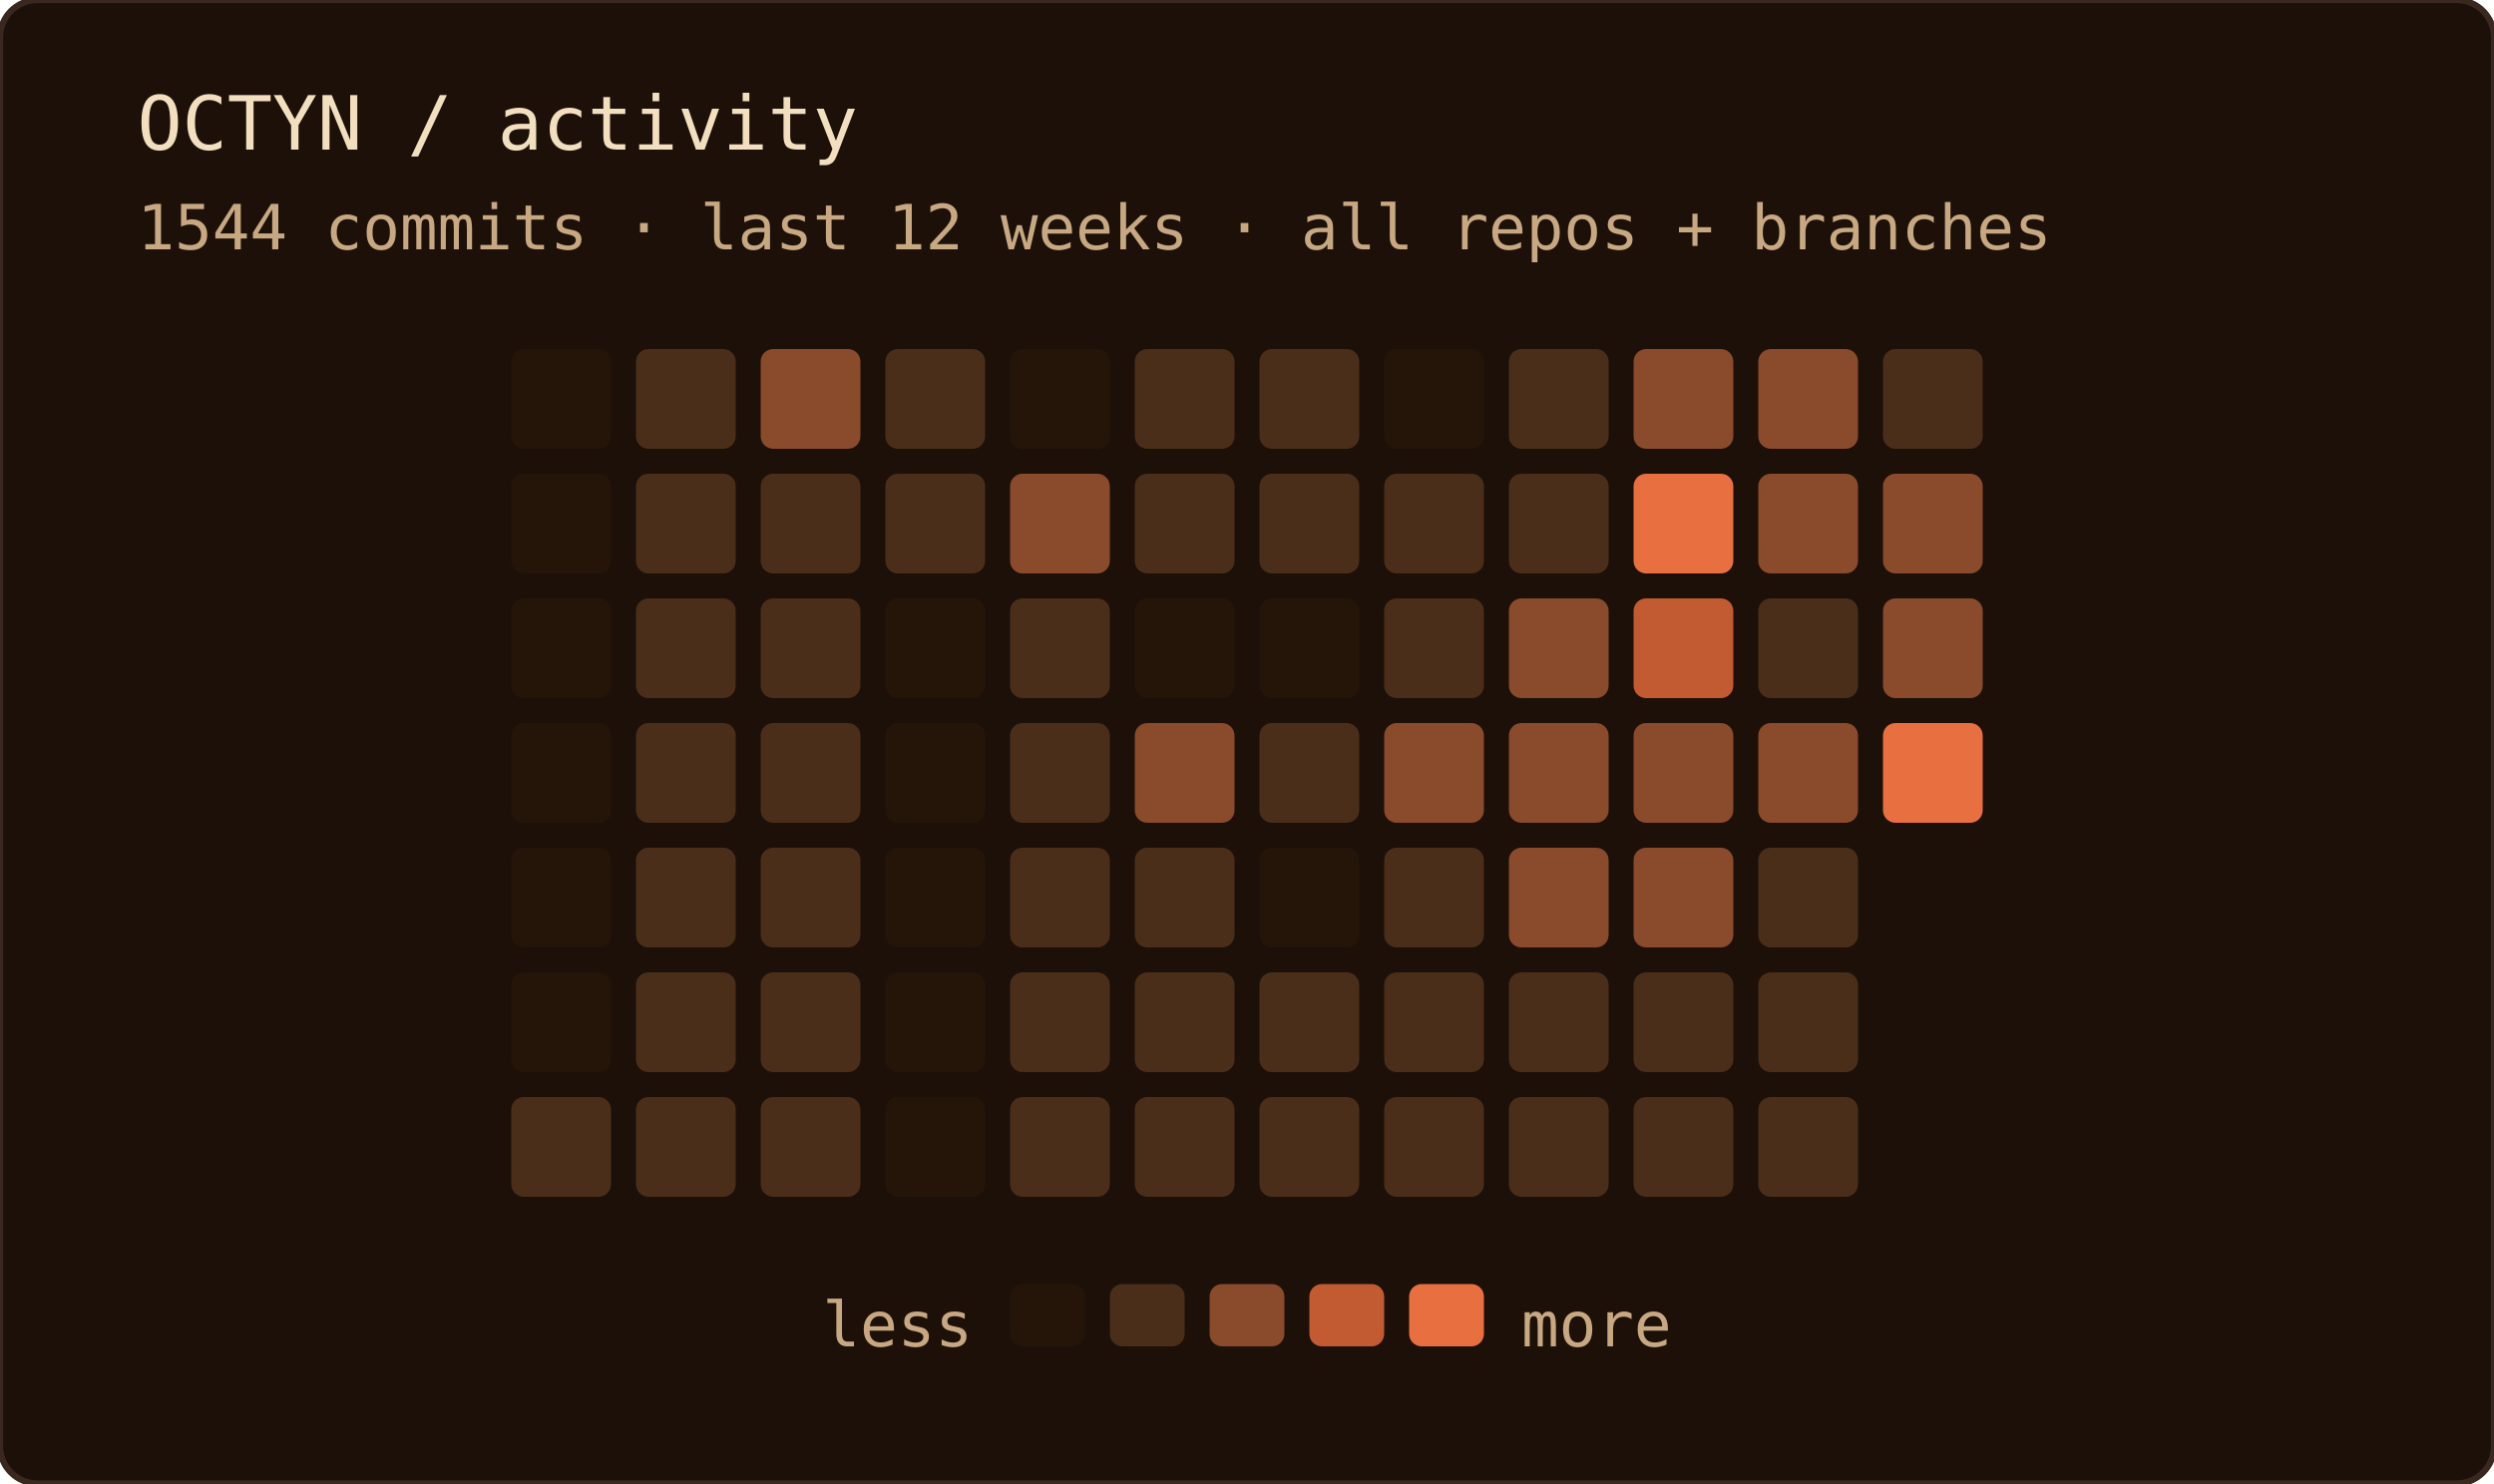
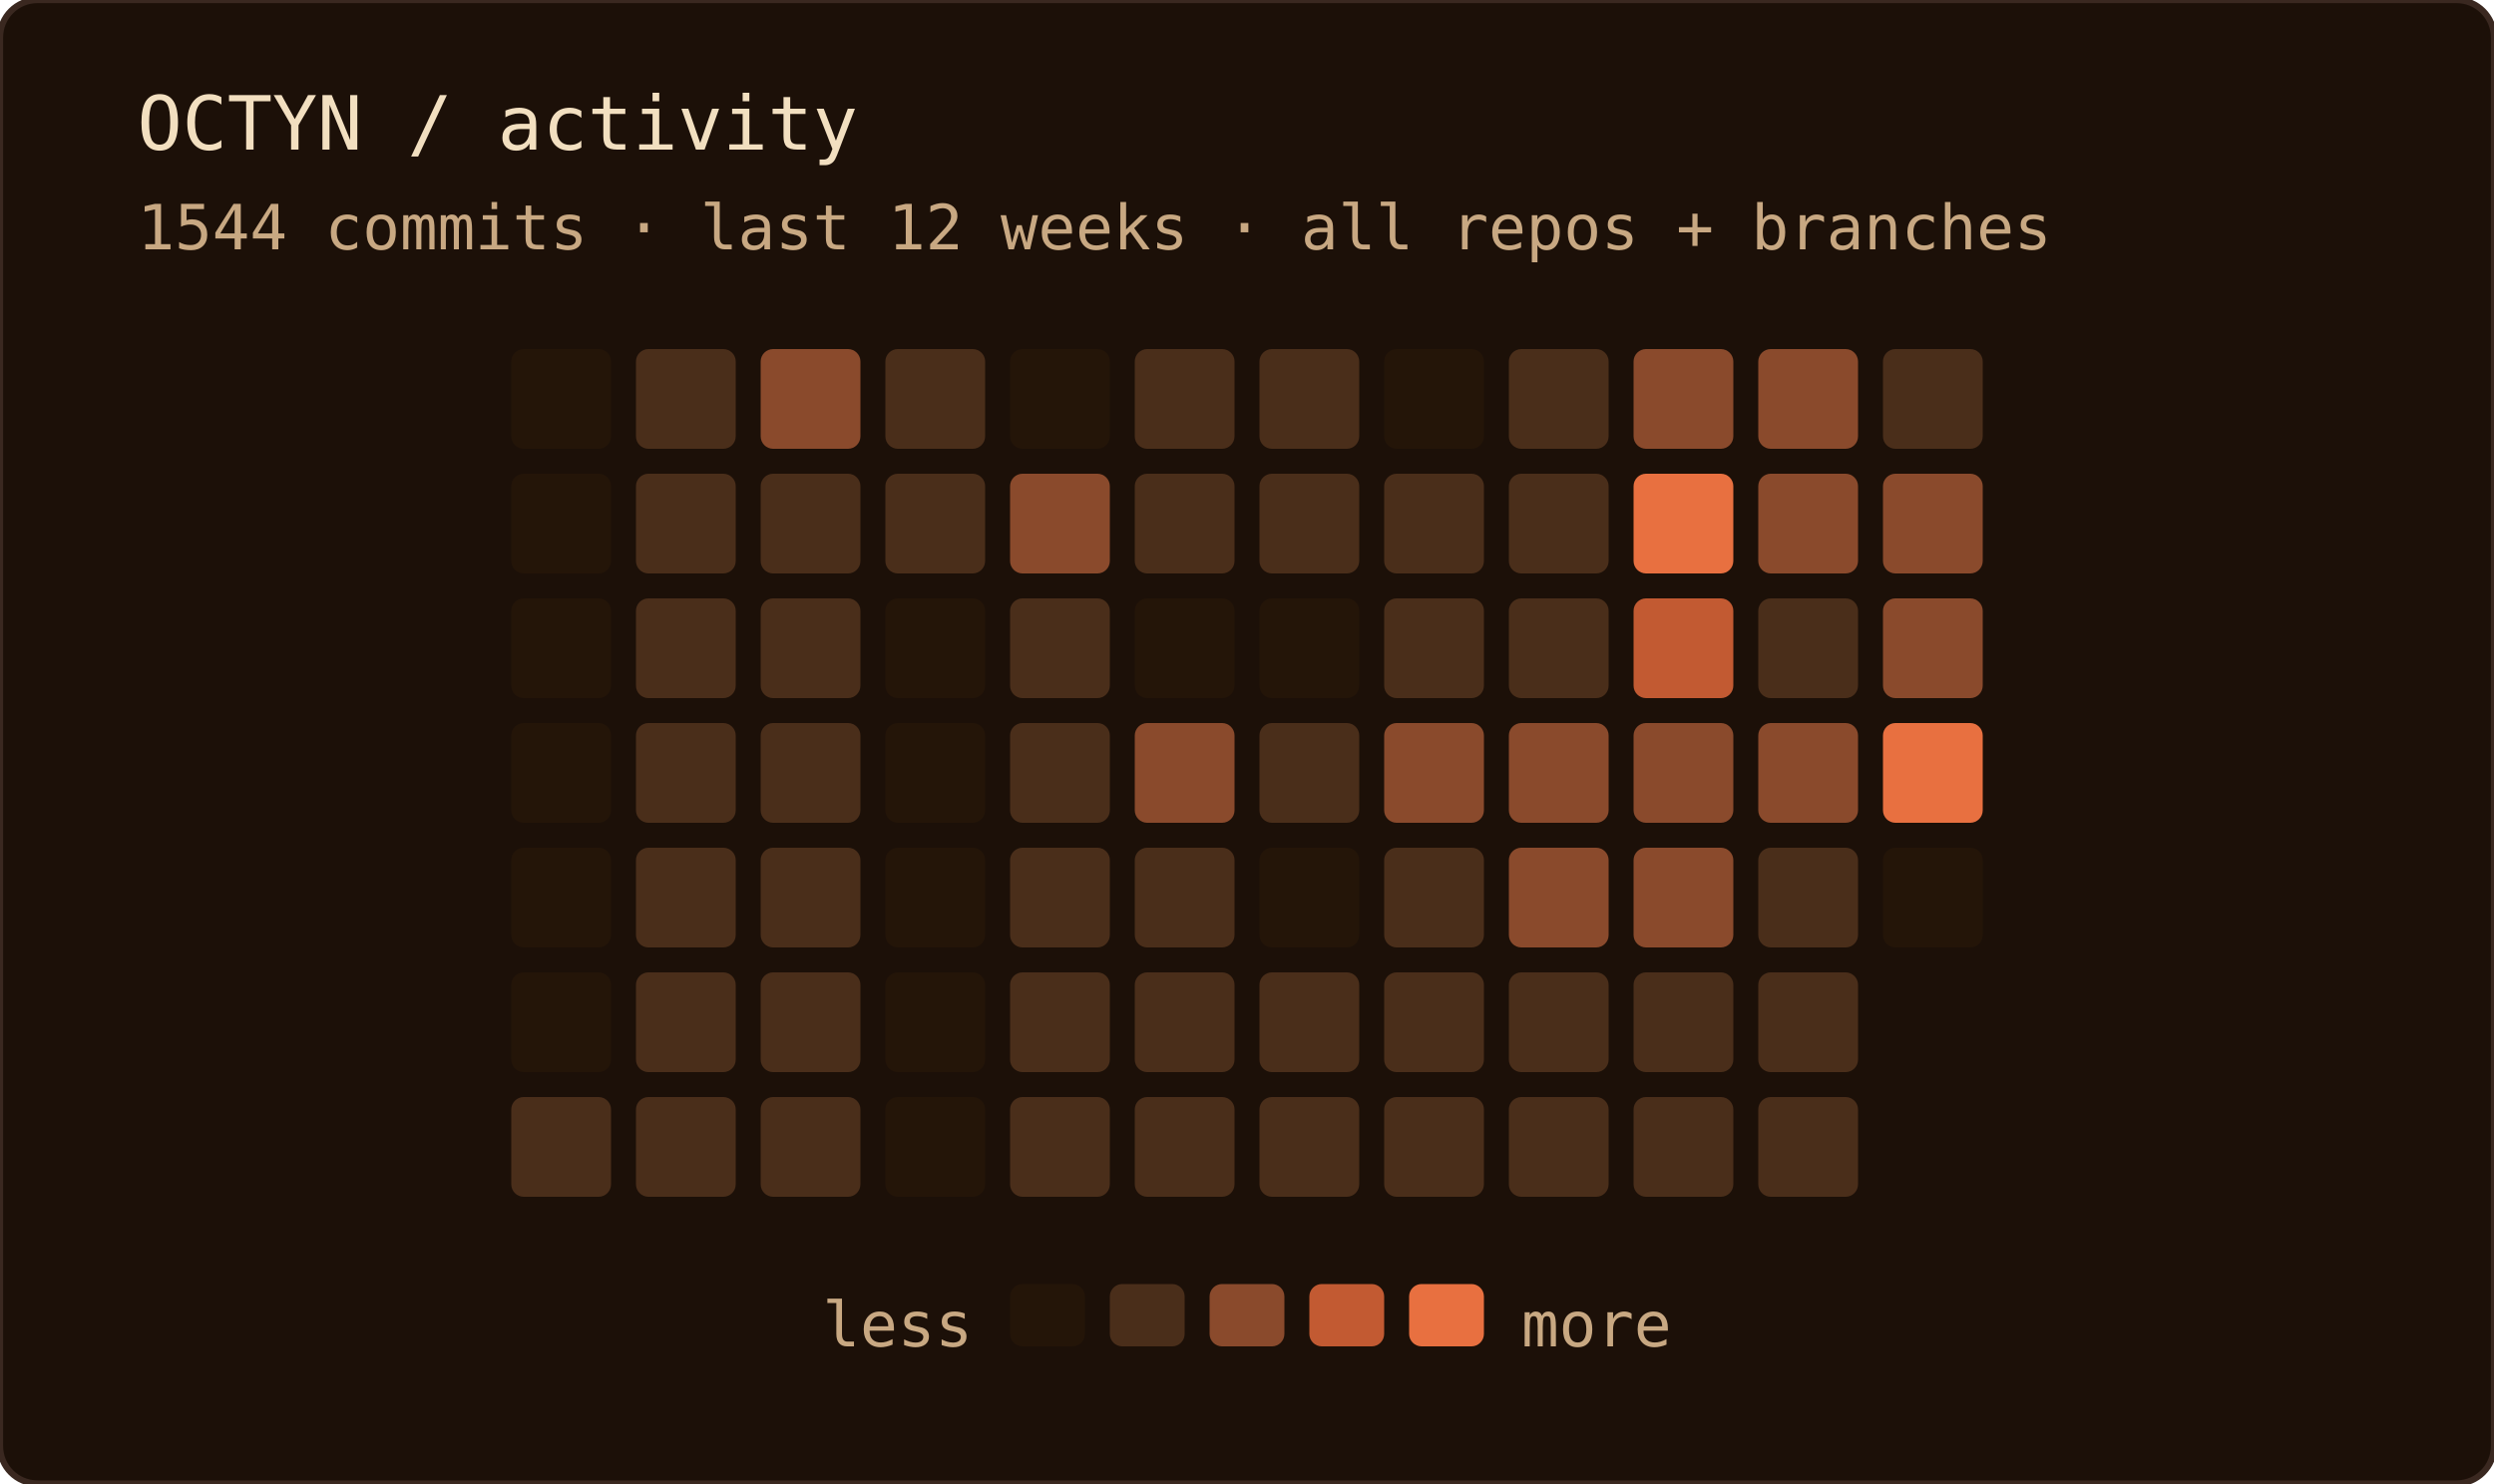
<svg xmlns="http://www.w3.org/2000/svg" width="400" height="238" role="img" aria-label="OCTYN commit activity — last 12 weeks · all repos + branches">
  <rect width="100%" height="100%" rx="6" fill="#1c1008" />
  <rect width="100%" height="100%" rx="6" fill="none" stroke="#3a2820" stroke-width="1" />
  <text x="22" y="24" font-family="'JetBrains Mono', 'Fira Code', ui-monospace, SFMono-Regular, Menlo, monospace" font-size="12" fill="#f2dfc0">OCTYN / activity</text>
  <text x="22" y="40" font-family="'JetBrains Mono', 'Fira Code', ui-monospace, SFMono-Regular, Menlo, monospace" font-size="10" fill="#c8a882">1544 commits · last 12 weeks · all repos + branches</text>
  <rect x="82" y="56" width="16" height="16" rx="2" fill="#241508" />
  <rect x="82" y="76" width="16" height="16" rx="2" fill="#241508" />
  <rect x="82" y="96" width="16" height="16" rx="2" fill="#241508" />
  <rect x="82" y="116" width="16" height="16" rx="2" fill="#241508" />
  <rect x="82" y="136" width="16" height="16" rx="2" fill="#241508" />
  <rect x="82" y="156" width="16" height="16" rx="2" fill="#241508" />
  <rect x="82" y="176" width="16" height="16" rx="2" fill="#4a2e1a" />
  <rect x="102" y="56" width="16" height="16" rx="2" fill="#4a2e1a" />
  <rect x="102" y="76" width="16" height="16" rx="2" fill="#4a2e1a" />
  <rect x="102" y="96" width="16" height="16" rx="2" fill="#4a2e1a" />
  <rect x="102" y="116" width="16" height="16" rx="2" fill="#4a2e1a" />
  <rect x="102" y="136" width="16" height="16" rx="2" fill="#4a2e1a" />
  <rect x="102" y="156" width="16" height="16" rx="2" fill="#4a2e1a" />
  <rect x="102" y="176" width="16" height="16" rx="2" fill="#4a2e1a" />
  <rect x="122" y="56" width="16" height="16" rx="2" fill="#8a4a2c" />
  <rect x="122" y="76" width="16" height="16" rx="2" fill="#4a2e1a" />
  <rect x="122" y="96" width="16" height="16" rx="2" fill="#4a2e1a" />
  <rect x="122" y="116" width="16" height="16" rx="2" fill="#4a2e1a" />
  <rect x="122" y="136" width="16" height="16" rx="2" fill="#4a2e1a" />
  <rect x="122" y="156" width="16" height="16" rx="2" fill="#4a2e1a" />
  <rect x="122" y="176" width="16" height="16" rx="2" fill="#4a2e1a" />
  <rect x="142" y="56" width="16" height="16" rx="2" fill="#4a2e1a" />
  <rect x="142" y="76" width="16" height="16" rx="2" fill="#4a2e1a" />
  <rect x="142" y="96" width="16" height="16" rx="2" fill="#241508" />
  <rect x="142" y="116" width="16" height="16" rx="2" fill="#241508" />
  <rect x="142" y="136" width="16" height="16" rx="2" fill="#241508" />
  <rect x="142" y="156" width="16" height="16" rx="2" fill="#241508" />
  <rect x="142" y="176" width="16" height="16" rx="2" fill="#241508" />
  <rect x="162" y="56" width="16" height="16" rx="2" fill="#241508" />
  <rect x="162" y="76" width="16" height="16" rx="2" fill="#8a4a2c" />
  <rect x="162" y="96" width="16" height="16" rx="2" fill="#4a2e1a" />
  <rect x="162" y="116" width="16" height="16" rx="2" fill="#4a2e1a" />
  <rect x="162" y="136" width="16" height="16" rx="2" fill="#4a2e1a" />
  <rect x="162" y="156" width="16" height="16" rx="2" fill="#4a2e1a" />
  <rect x="162" y="176" width="16" height="16" rx="2" fill="#4a2e1a" />
  <rect x="182" y="56" width="16" height="16" rx="2" fill="#4a2e1a" />
  <rect x="182" y="76" width="16" height="16" rx="2" fill="#4a2e1a" />
  <rect x="182" y="96" width="16" height="16" rx="2" fill="#241508" />
  <rect x="182" y="116" width="16" height="16" rx="2" fill="#8a4a2c" />
  <rect x="182" y="136" width="16" height="16" rx="2" fill="#4a2e1a" />
  <rect x="182" y="156" width="16" height="16" rx="2" fill="#4a2e1a" />
  <rect x="182" y="176" width="16" height="16" rx="2" fill="#4a2e1a" />
  <rect x="202" y="56" width="16" height="16" rx="2" fill="#4a2e1a" />
  <rect x="202" y="76" width="16" height="16" rx="2" fill="#4a2e1a" />
  <rect x="202" y="96" width="16" height="16" rx="2" fill="#241508" />
  <rect x="202" y="116" width="16" height="16" rx="2" fill="#4a2e1a" />
  <rect x="202" y="136" width="16" height="16" rx="2" fill="#241508" />
  <rect x="202" y="156" width="16" height="16" rx="2" fill="#4a2e1a" />
  <rect x="202" y="176" width="16" height="16" rx="2" fill="#4a2e1a" />
  <rect x="222" y="56" width="16" height="16" rx="2" fill="#241508" />
  <rect x="222" y="76" width="16" height="16" rx="2" fill="#4a2e1a" />
  <rect x="222" y="96" width="16" height="16" rx="2" fill="#4a2e1a" />
  <rect x="222" y="116" width="16" height="16" rx="2" fill="#8a4a2c" />
  <rect x="222" y="136" width="16" height="16" rx="2" fill="#4a2e1a" />
  <rect x="222" y="156" width="16" height="16" rx="2" fill="#4a2e1a" />
  <rect x="222" y="176" width="16" height="16" rx="2" fill="#4a2e1a" />
  <rect x="242" y="56" width="16" height="16" rx="2" fill="#4a2e1a" />
  <rect x="242" y="76" width="16" height="16" rx="2" fill="#4a2e1a" />
-   <rect x="242" y="96" width="16" height="16" rx="2" fill="#8a4a2c" />
+   <rect x="242" y="96" width="16" height="16" rx="2" fill="#4a2e1a" />
  <rect x="242" y="116" width="16" height="16" rx="2" fill="#8a4a2c" />
  <rect x="242" y="136" width="16" height="16" rx="2" fill="#8a4a2c" />
  <rect x="242" y="156" width="16" height="16" rx="2" fill="#4a2e1a" />
  <rect x="242" y="176" width="16" height="16" rx="2" fill="#4a2e1a" />
  <rect x="262" y="56" width="16" height="16" rx="2" fill="#8a4a2c" />
  <rect x="262" y="76" width="16" height="16" rx="2" fill="#e87040" />
  <rect x="262" y="96" width="16" height="16" rx="2" fill="#c25a32" />
  <rect x="262" y="116" width="16" height="16" rx="2" fill="#8a4a2c" />
  <rect x="262" y="136" width="16" height="16" rx="2" fill="#8a4a2c" />
  <rect x="262" y="156" width="16" height="16" rx="2" fill="#4a2e1a" />
  <rect x="262" y="176" width="16" height="16" rx="2" fill="#4a2e1a" />
  <rect x="282" y="56" width="16" height="16" rx="2" fill="#8a4a2c" />
  <rect x="282" y="76" width="16" height="16" rx="2" fill="#8a4a2c" />
  <rect x="282" y="96" width="16" height="16" rx="2" fill="#4a2e1a" />
  <rect x="282" y="116" width="16" height="16" rx="2" fill="#8a4a2c" />
  <rect x="282" y="136" width="16" height="16" rx="2" fill="#4a2e1a" />
  <rect x="282" y="156" width="16" height="16" rx="2" fill="#4a2e1a" />
  <rect x="282" y="176" width="16" height="16" rx="2" fill="#4a2e1a" />
  <rect x="302" y="56" width="16" height="16" rx="2" fill="#4a2e1a" />
  <rect x="302" y="76" width="16" height="16" rx="2" fill="#8a4a2c" />
  <rect x="302" y="96" width="16" height="16" rx="2" fill="#8a4a2c" />
  <rect x="302" y="116" width="16" height="16" rx="2" fill="#e87040" />
+   <rect x="302" y="136" width="16" height="16" rx="2" fill="#241508" />
  <text x="156" y="216" text-anchor="end" font-family="'JetBrains Mono', 'Fira Code', ui-monospace, SFMono-Regular, Menlo, monospace" font-size="10" fill="#c8a882">less</text>
  <rect x="162" y="206" width="12" height="10" rx="2" fill="#241508" />
  <rect x="178" y="206" width="12" height="10" rx="2" fill="#4a2e1a" />
  <rect x="194" y="206" width="12" height="10" rx="2" fill="#8a4a2c" />
  <rect x="210" y="206" width="12" height="10" rx="2" fill="#c25a32" />
  <rect x="226" y="206" width="12" height="10" rx="2" fill="#e87040" />
  <text x="244" y="216" font-family="'JetBrains Mono', 'Fira Code', ui-monospace, SFMono-Regular, Menlo, monospace" font-size="10" fill="#c8a882">more</text>
</svg>
